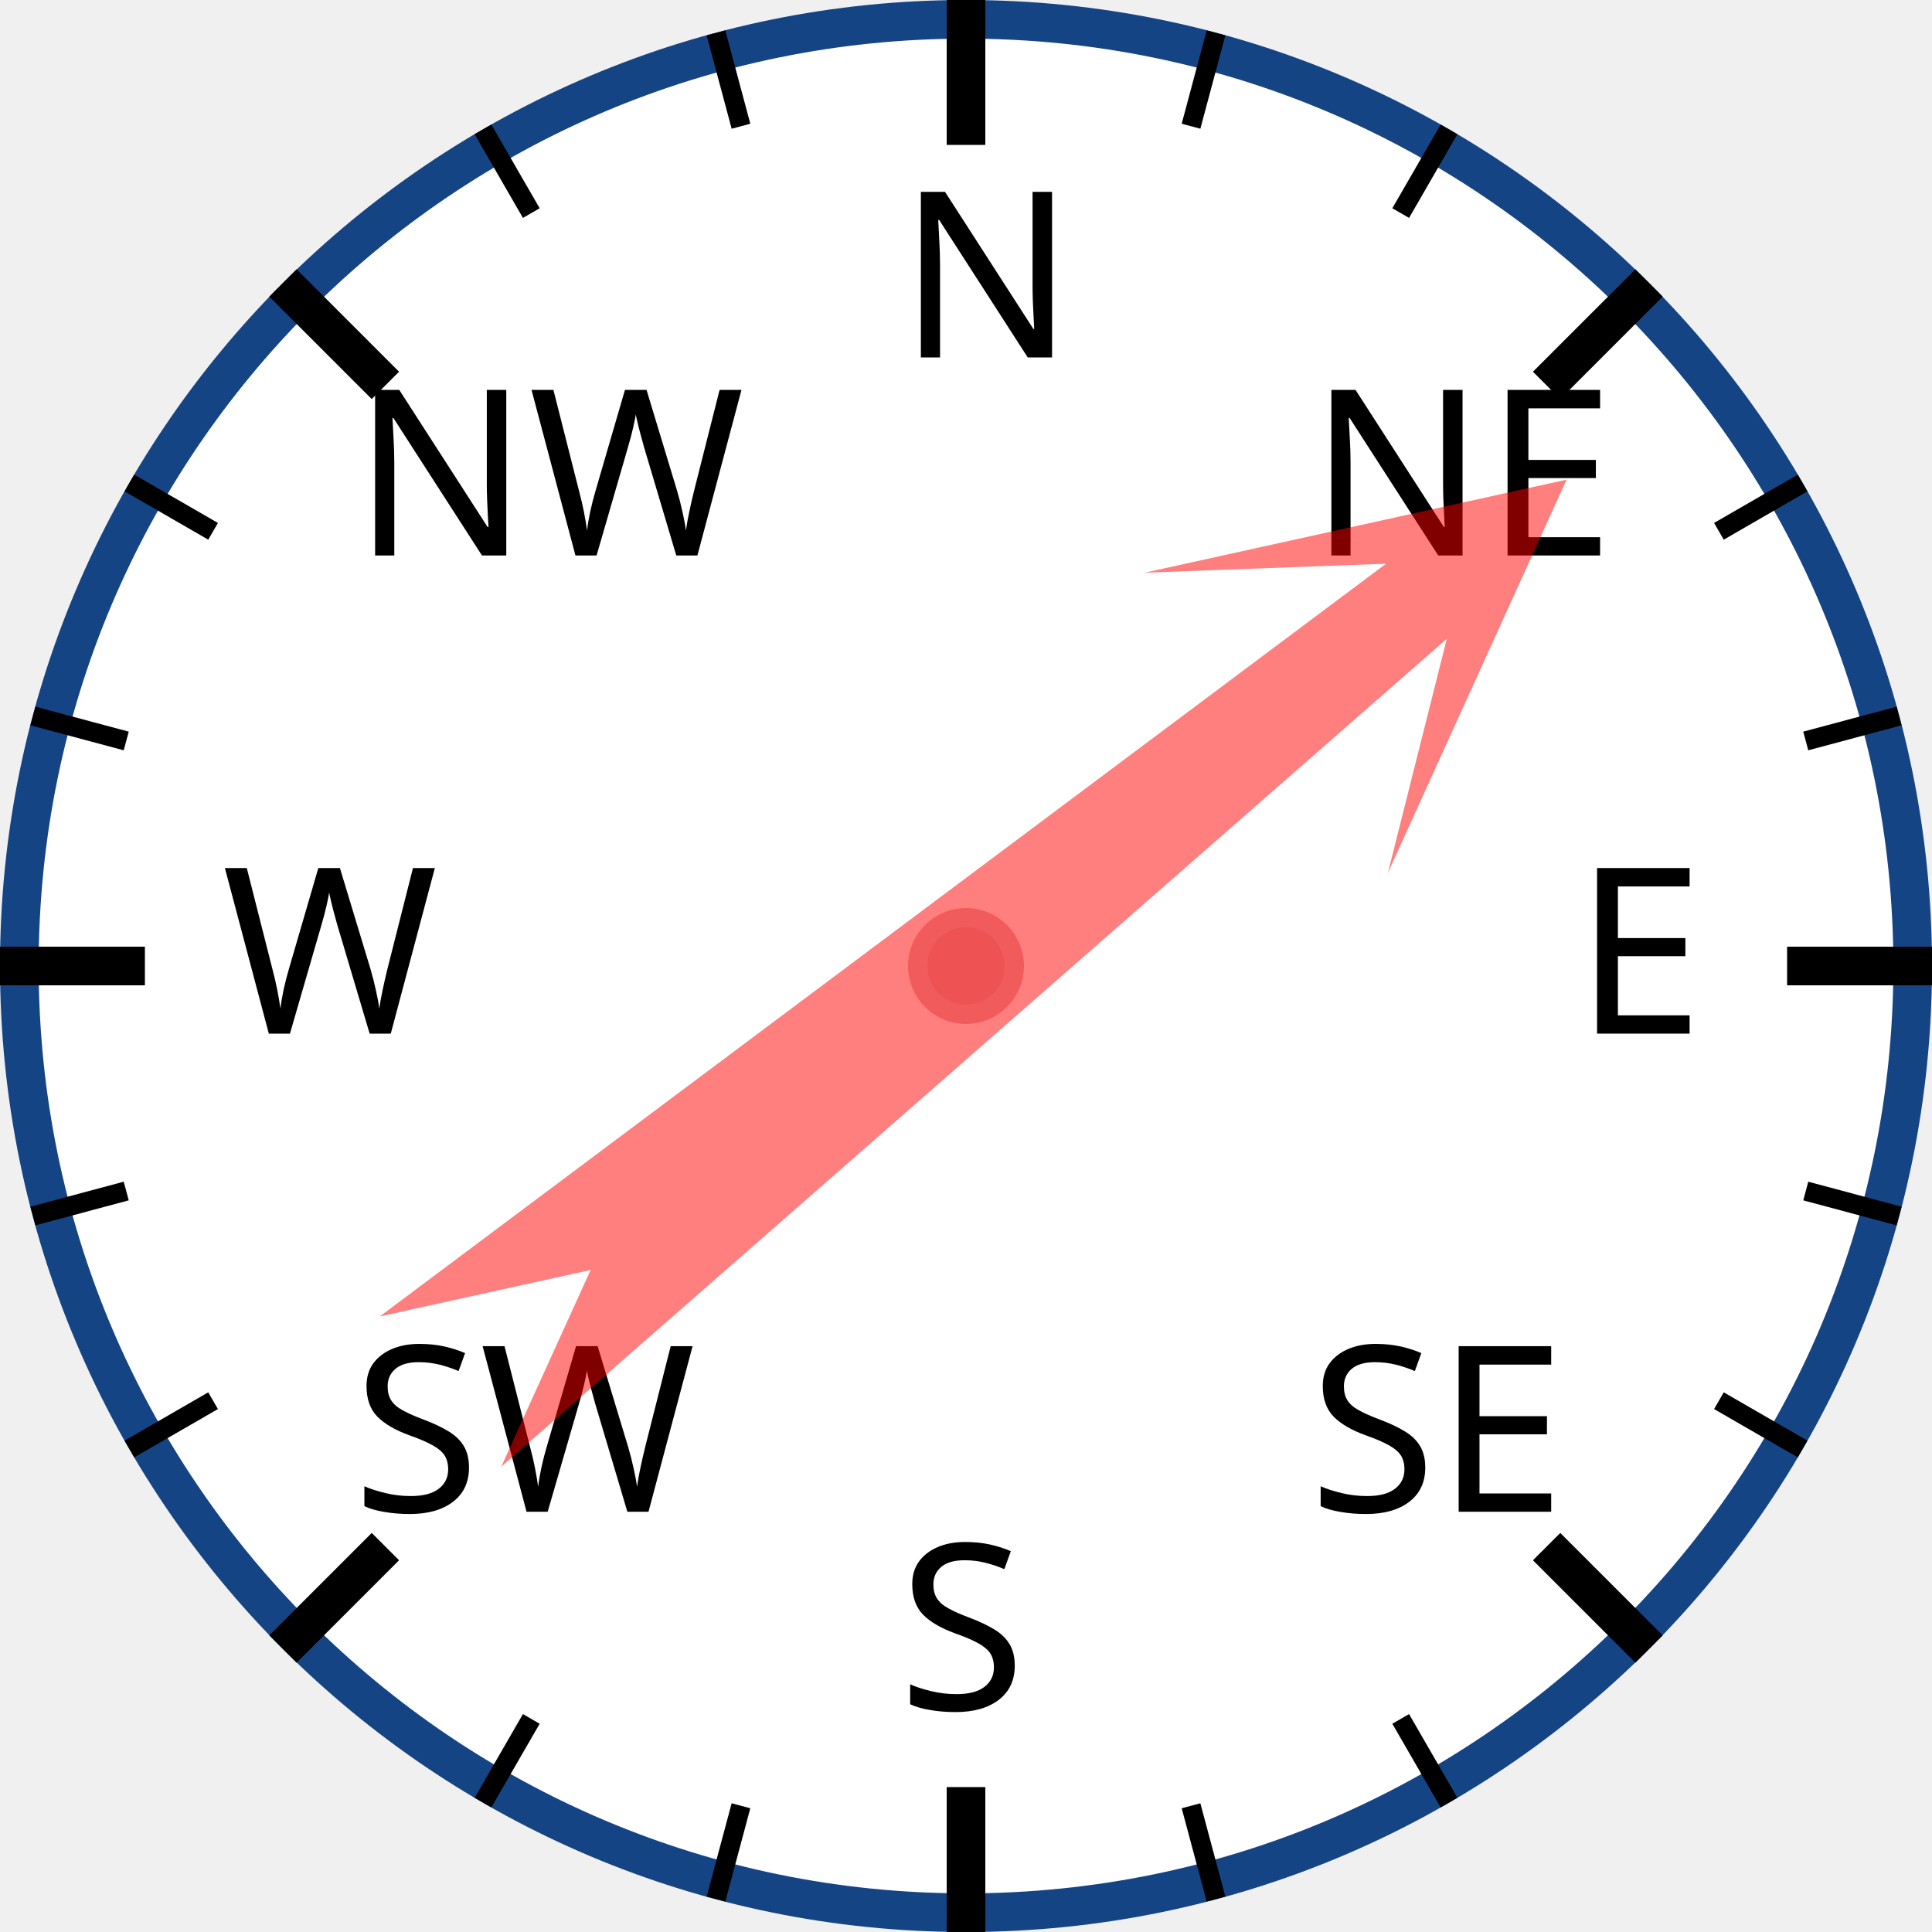
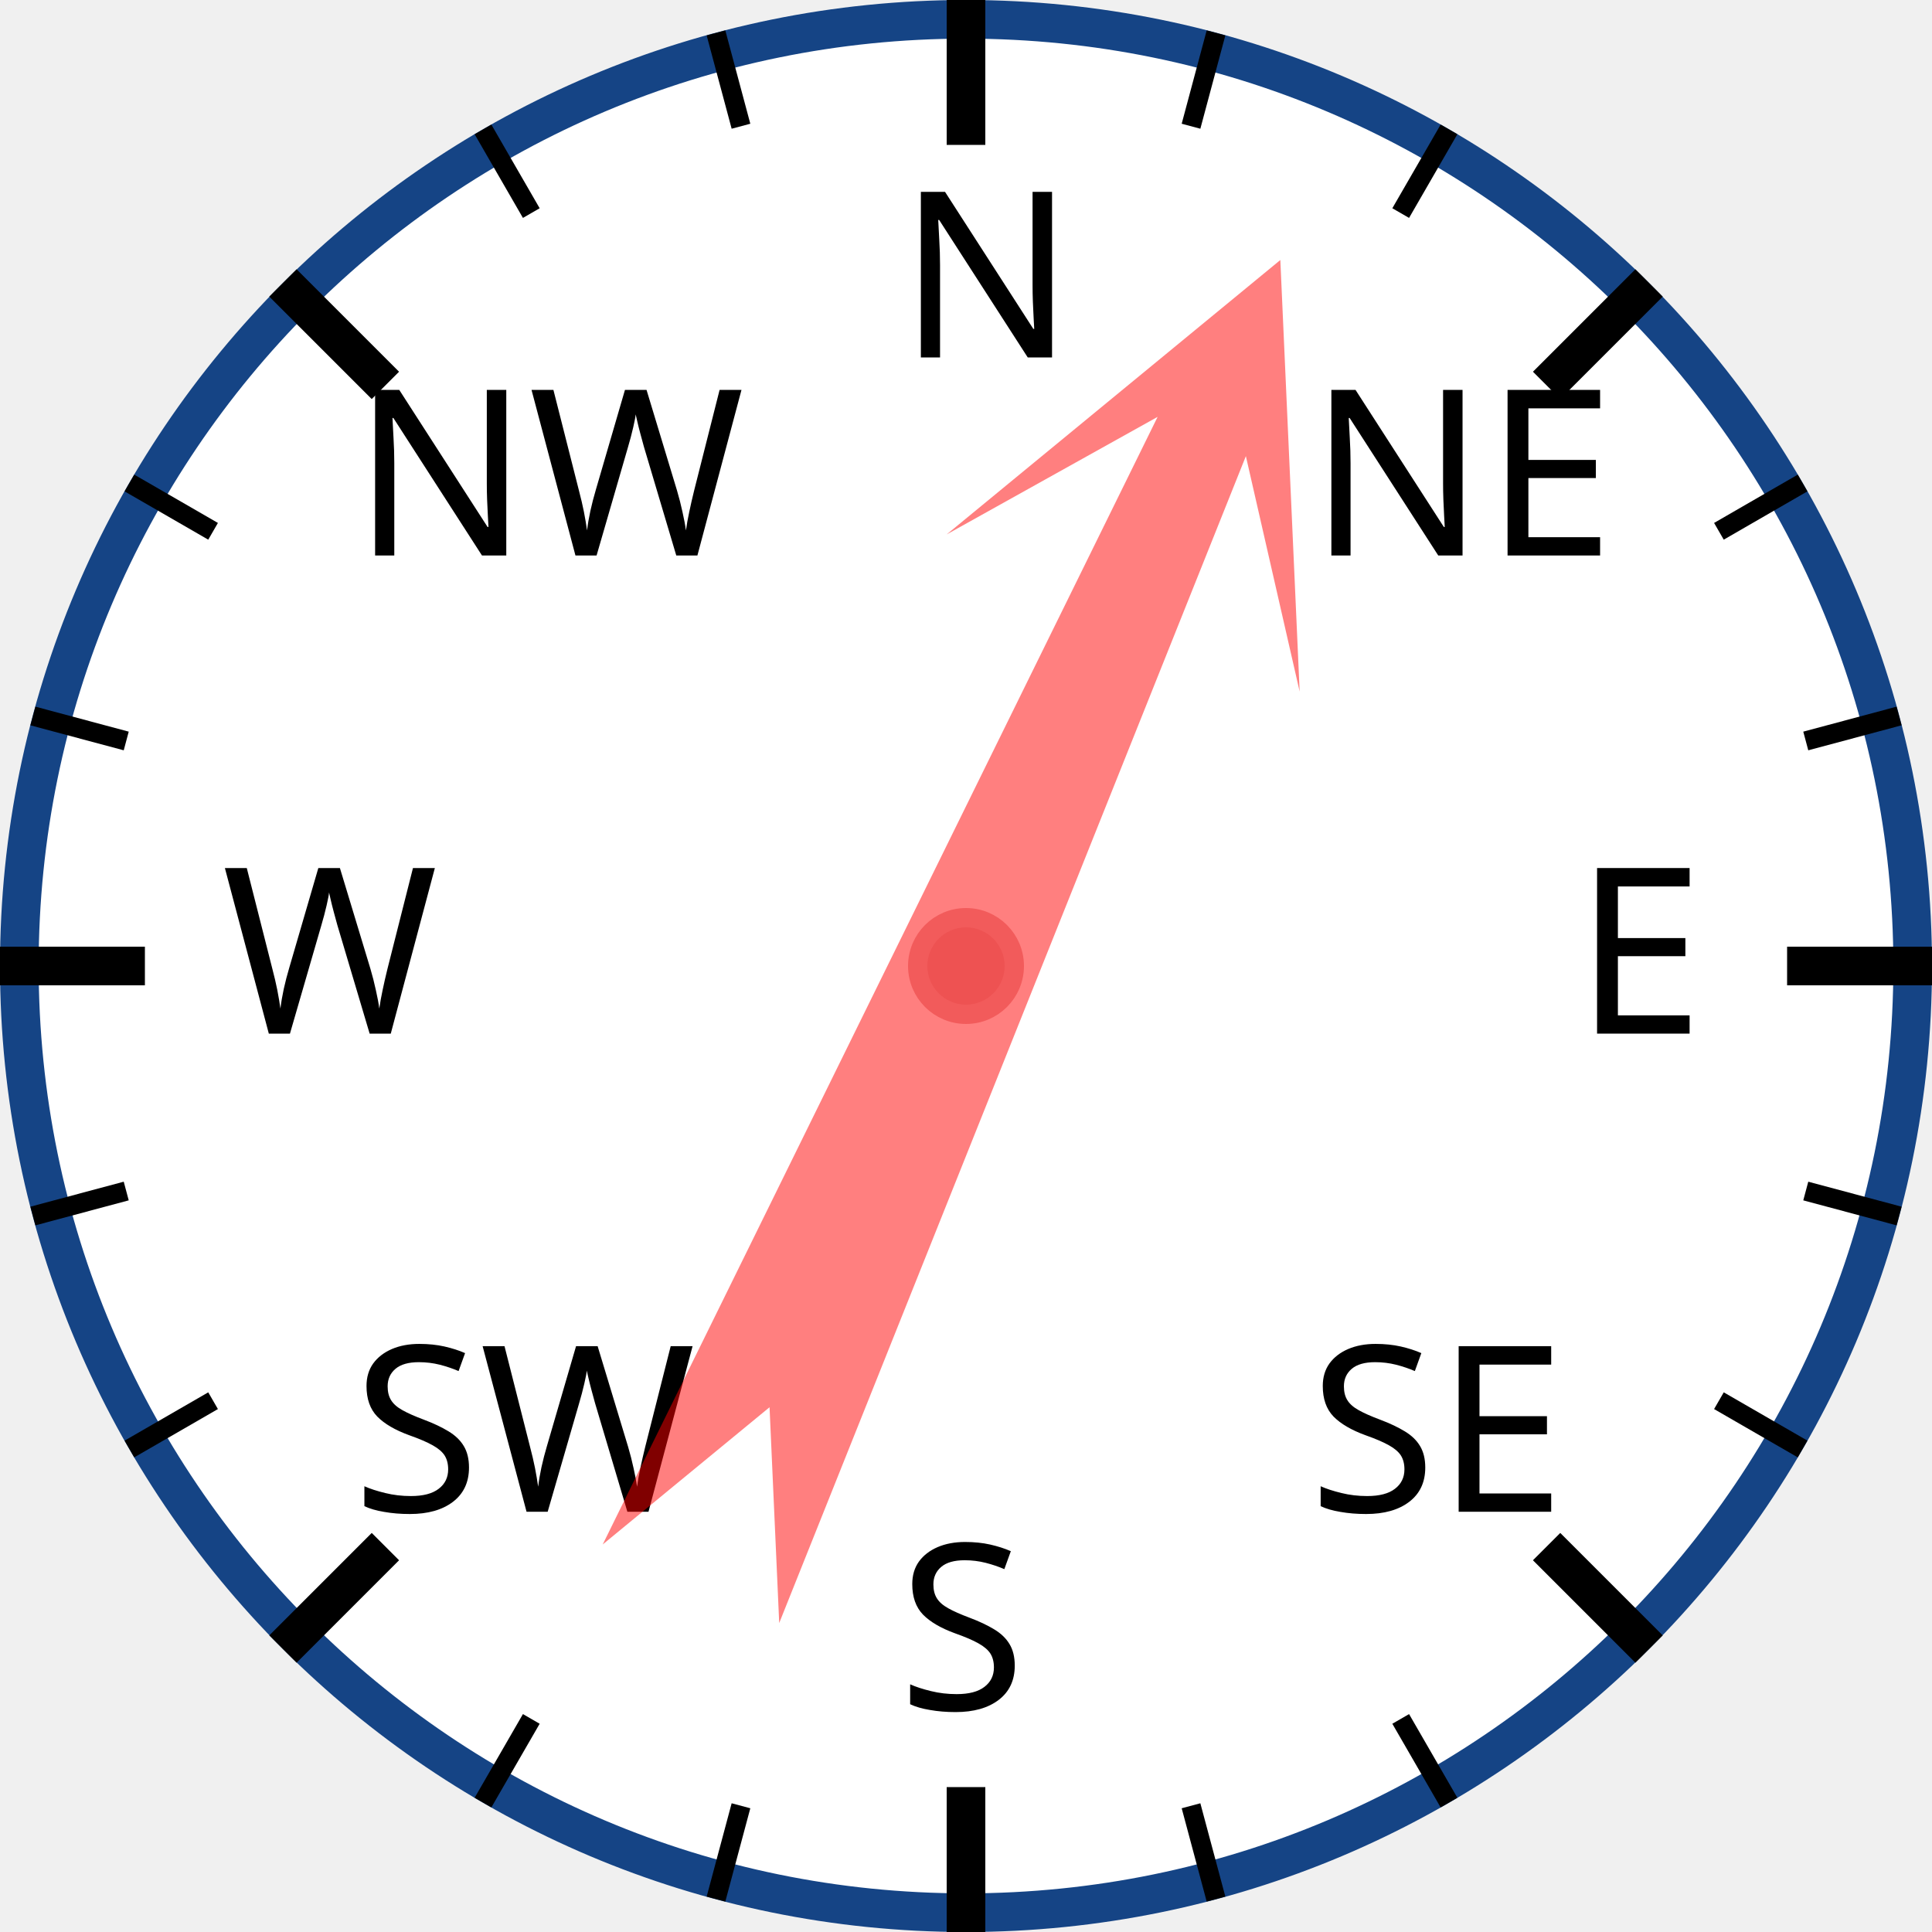
<svg xmlns="http://www.w3.org/2000/svg" width="120px" height="120px" viewBox="0 0 200 200">
  <circle cx="100" cy="100" r="98" style="fill: white; stroke: #154485; stroke-width: 4;" />
  <text x="93.0" y="37.0" style="font-family: sans-serif; font-size: 18pt;">N</text>
  <line x1="100.0" y1="0.0" x2="100.0" y2="15.0" style="stroke: black; stroke-width: 4;" />
  <line x1="74.118" y1="3.407" x2="76.706" y2="13.067" style="stroke: black; stroke-width: 2;" />
  <line x1="50" y1="13.397" x2="55" y2="22.058" style="stroke: black; stroke-width: 2;" />
  <text x="36.503" y="57.503" style="font-family: sans-serif; font-size: 18pt;">NW</text>
  <line x1="29.289" y1="29.289" x2="39.896" y2="39.896" style="stroke: black; stroke-width: 4;" />
  <line x1="13.397" y1="50" x2="22.058" y2="55" style="stroke: black; stroke-width: 2;" />
  <line x1="3.407" y1="74.118" x2="13.067" y2="76.706" style="stroke: black; stroke-width: 2;" />
  <text x="23.0" y="107.0" style="font-family: sans-serif; font-size: 18pt;">W</text>
  <line x1="0.0" y1="100.0" x2="15.0" y2="100.0" style="stroke: black; stroke-width: 4;" />
  <line x1="3.407" y1="125.882" x2="13.067" y2="123.294" style="stroke: black; stroke-width: 2;" />
  <line x1="13.397" y1="150" x2="22.058" y2="145" style="stroke: black; stroke-width: 2;" />
  <text x="36.503" y="156.497" style="font-family: sans-serif; font-size: 18pt;">SW</text>
  <line x1="29.289" y1="170.711" x2="39.896" y2="160.104" style="stroke: black; stroke-width: 4;" />
  <line x1="50" y1="186.603" x2="55" y2="177.942" style="stroke: black; stroke-width: 2;" />
  <line x1="74.118" y1="196.593" x2="76.706" y2="186.933" style="stroke: black; stroke-width: 2;" />
  <text x="93" y="177.0" style="font-family: sans-serif; font-size: 18pt;">S</text>
  <line x1="100" y1="200.0" x2="100" y2="185.0" style="stroke: black; stroke-width: 4;" />
  <line x1="125.882" y1="196.593" x2="123.294" y2="186.933" style="stroke: black; stroke-width: 2;" />
  <line x1="150.0" y1="186.603" x2="145.0" y2="177.942" style="stroke: black; stroke-width: 2;" />
  <text x="135.497" y="156.497" style="font-family: sans-serif; font-size: 18pt;">SE</text>
  <line x1="170.711" y1="170.711" x2="160.104" y2="160.104" style="stroke: black; stroke-width: 4;" />
  <line x1="186.603" y1="150" x2="177.942" y2="145" style="stroke: black; stroke-width: 2;" />
  <line x1="196.593" y1="125.882" x2="186.933" y2="123.294" style="stroke: black; stroke-width: 2;" />
  <text x="163.0" y="107" style="font-family: sans-serif; font-size: 18pt;">E</text>
  <line x1="200.0" y1="100" x2="185.0" y2="100" style="stroke: black; stroke-width: 4;" />
  <line x1="196.593" y1="74.118" x2="186.933" y2="76.706" style="stroke: black; stroke-width: 2;" />
  <line x1="186.603" y1="50" x2="177.942" y2="55" style="stroke: black; stroke-width: 2;" />
  <text x="135.497" y="57.503" style="font-family: sans-serif; font-size: 18pt;">NE</text>
  <line x1="170.711" y1="29.289" x2="160.104" y2="39.896" style="stroke: black; stroke-width: 4;" />
  <line x1="150" y1="13.397" x2="145" y2="22.058" style="stroke: black; stroke-width: 2;" />
  <line x1="125.882" y1="3.407" x2="123.294" y2="13.067" style="stroke: black; stroke-width: 2;" />
-   <polygon points="100 20 120 60 105 40 110 170 100 150 90 170 95 40 80 60" style="fill: red; fill-opacity: 0.5;" transform="rotate(51,100,100)" />
+   <polygon points="100 20 120 60 105 40 110 170 100 150 90 170 95 40 80 60" style="fill: red; fill-opacity: 0.5;" transform="rotate(24,100,100)" />
  <circle cx="100" cy="100" r="5" style="fill: #EE5252; stroke: #F25B5B; stroke-width: 2;" />
</svg>
